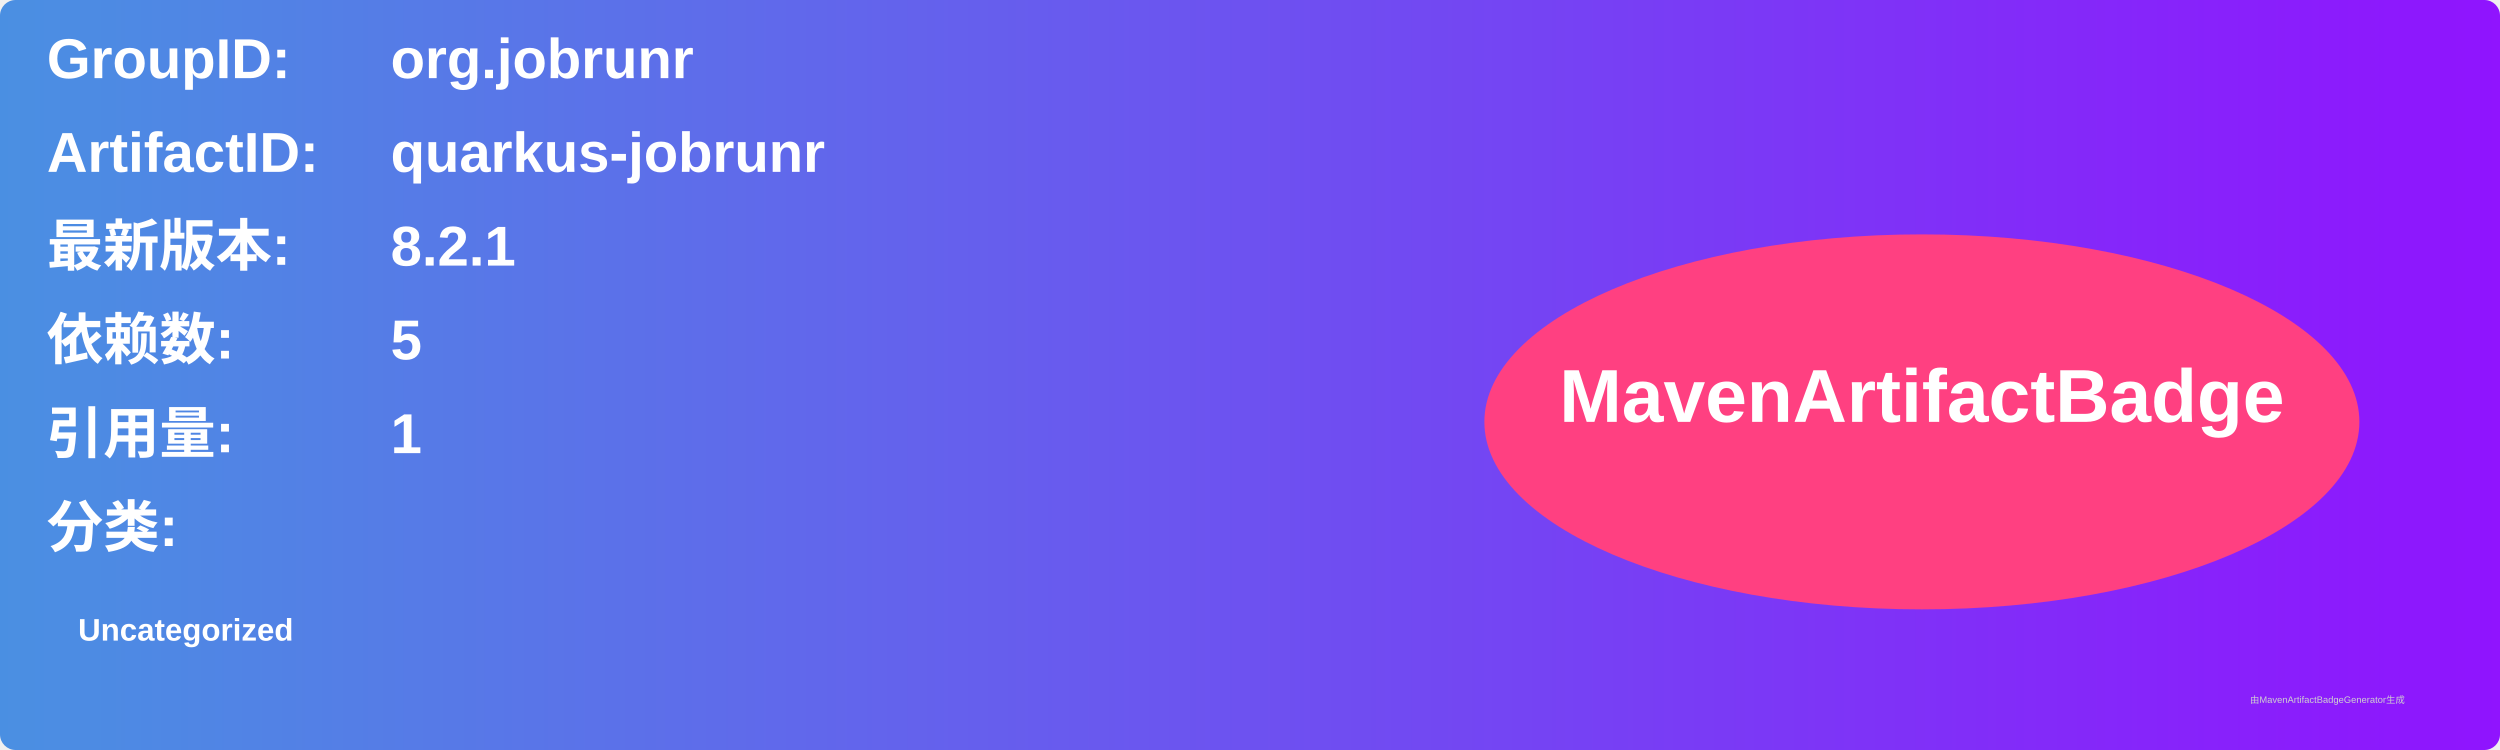
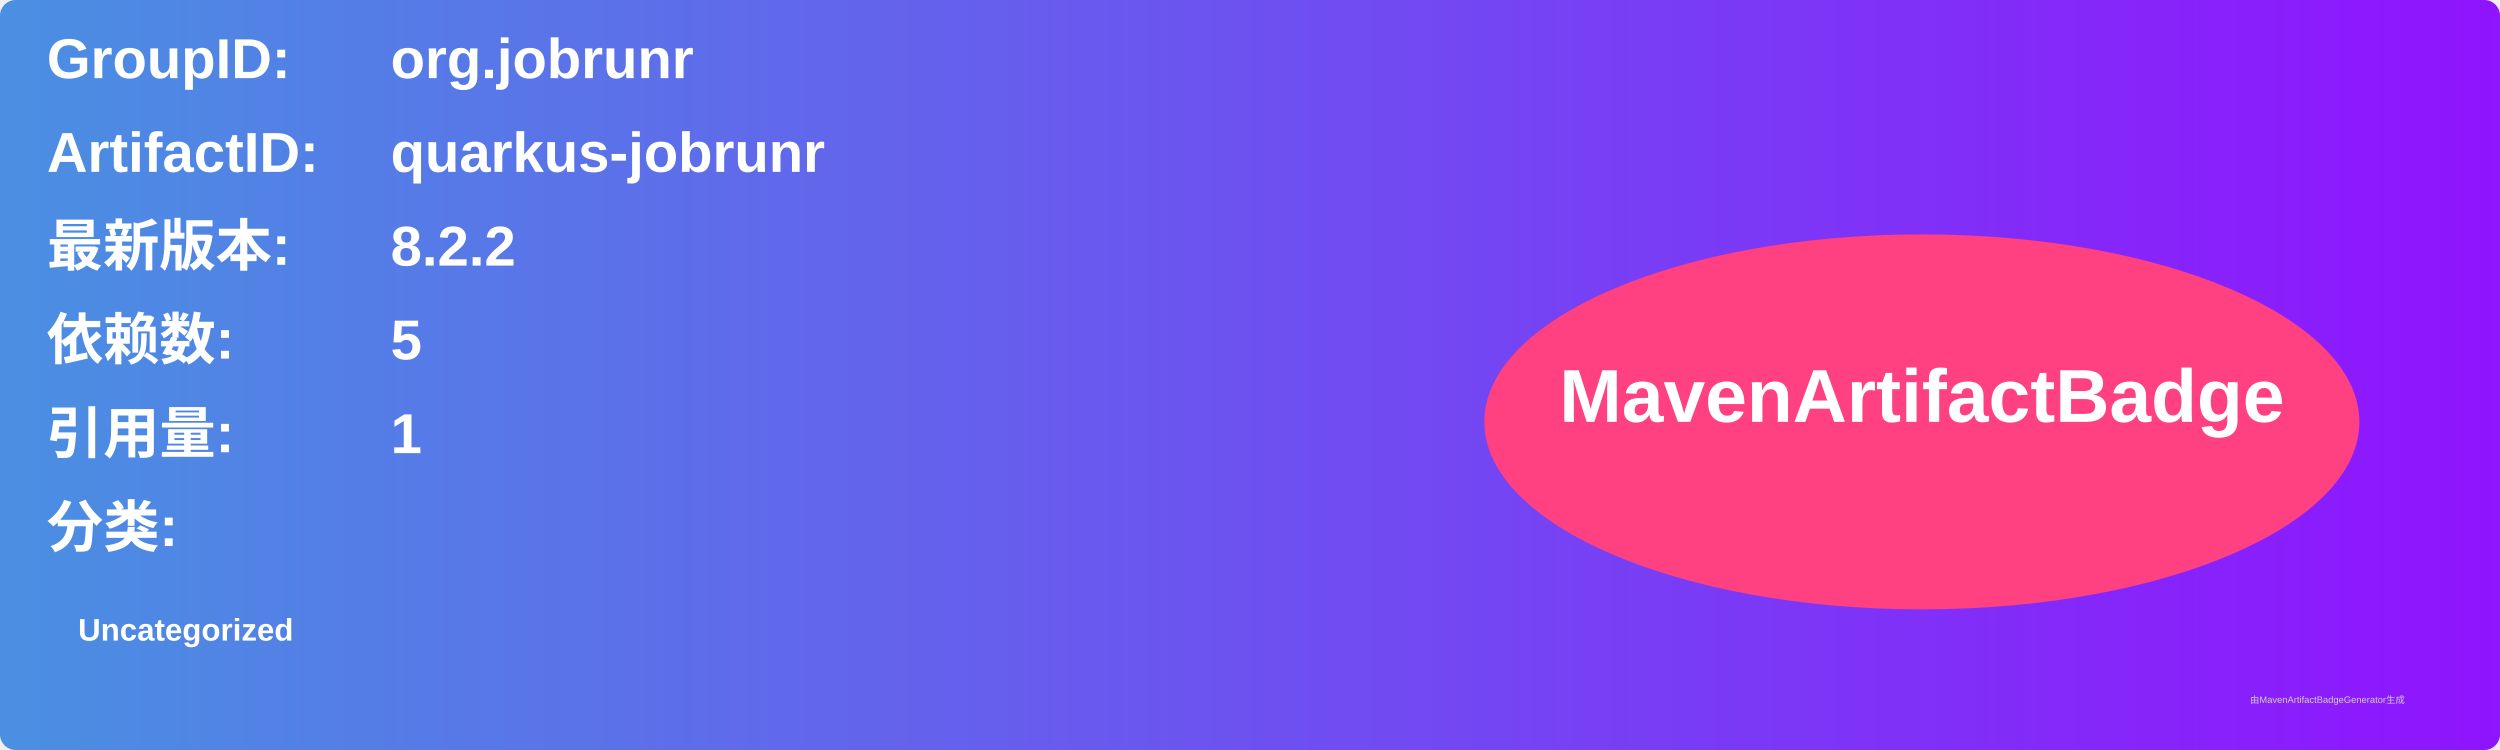
<svg xmlns="http://www.w3.org/2000/svg" width="800" height="240" viewBox="0 0 800 240">
  <linearGradient id="grad" x1="0%" y1="0%" x2="100%" y2="0%">
    <stop offset="0%" stop-color="#4a90e2" />
    <stop offset="100%" stop-color="#9013fe" />
  </linearGradient>
  <rect width="100%" height="100%" rx="5" ry="5" fill="url(#grad)" />
  <g transform="translate(15, 15)">
    <text x="0" y="10" font-family="Arial" font-size="18" fill="white" font-weight="bold" width="260">GroupID:</text>
    <text x="110" y="10" font-family="Arial" font-size="18" fill="white" font-weight="bold" width="460">org.jobrunr</text>
    <text x="0" y="40" font-family="Arial" font-size="18" fill="white" font-weight="bold" width="260">ArtifactID:</text>
    <text x="110" y="40" font-family="Arial" font-size="18" fill="white" font-weight="bold" width="460">quarkus-jobrunr</text>
    <text x="0" y="70" font-family="Arial" font-size="18" fill="white" font-weight="bold">最新版本:</text>
    <text x="110" y="70" font-family="Arial" font-size="18" fill="white" font-weight="bold">
-       <tspan font-weight="bold">8.2.1</tspan>
+       <tspan font-weight="bold">8.2.2</tspan>
    </text>
    <text x="0" y="100" font-family="Arial" font-size="18" fill="white" font-weight="bold">依赖数: </text>
    <text x="110" y="100" font-family="Arial" font-size="18" fill="white">
      <tspan font-weight="bold">5</tspan>
    </text>
    <text x="0" y="130" font-family="Arial" font-size="18" fill="white" font-weight="bold">引用量: </text>
    <text x="110" y="130" font-family="Arial" font-size="18" fill="white">
      <tspan font-weight="bold">1</tspan>
    </text>
    <text x="0" y="160" font-family="Arial" font-size="18" fill="white" font-weight="bold">分类:</text>
    <text x="10" y="190" font-family="Arial" font-size="10" fill="white">
      <tspan font-weight="bold">Uncategorized</tspan>
    </text>
    <ellipse cx="600" cy="120" rx="140" ry="60" fill="#ff4081" />
    <text x="600" y="120" text-anchor="middle" font-family="Arial" font-size="24" fill="white" font-weight="bold">MavenArtifactBadge</text>
  </g>
  <text x="720" y="225" font-family="Arial" font-size="3" fill="#d0d0d0">由MavenArtifactBadgeGenerator生成</text>
</svg>
